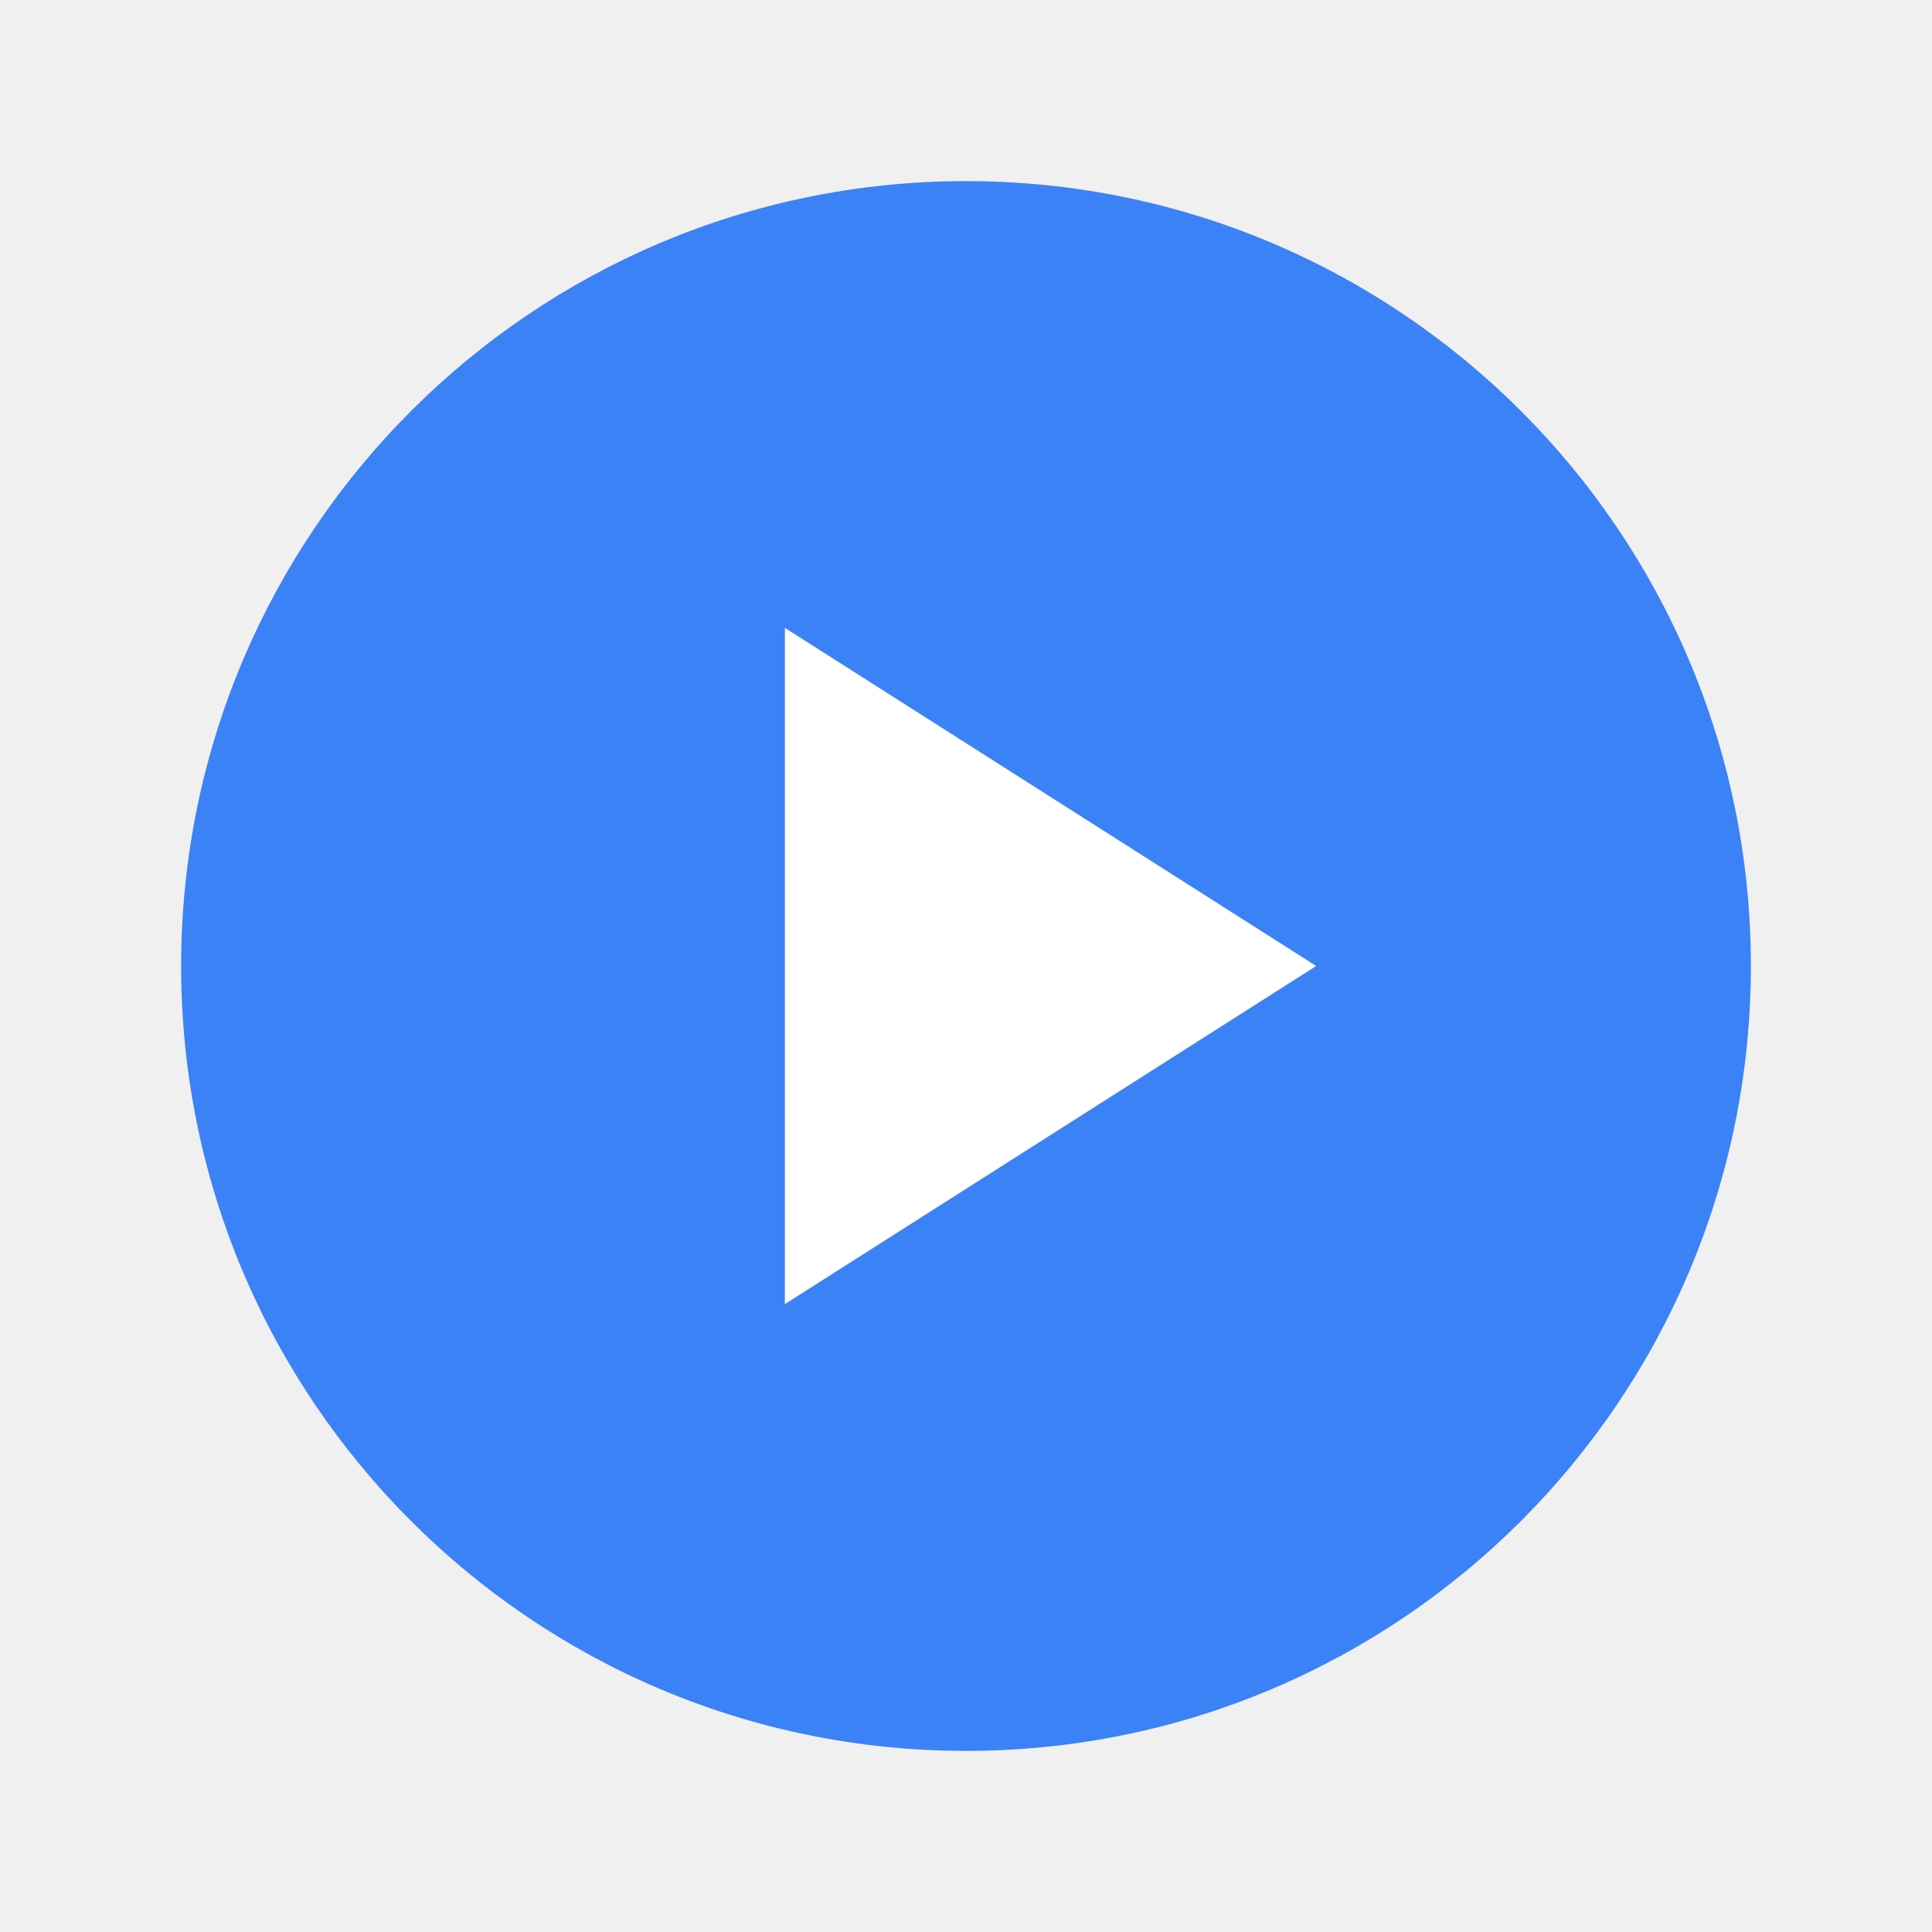
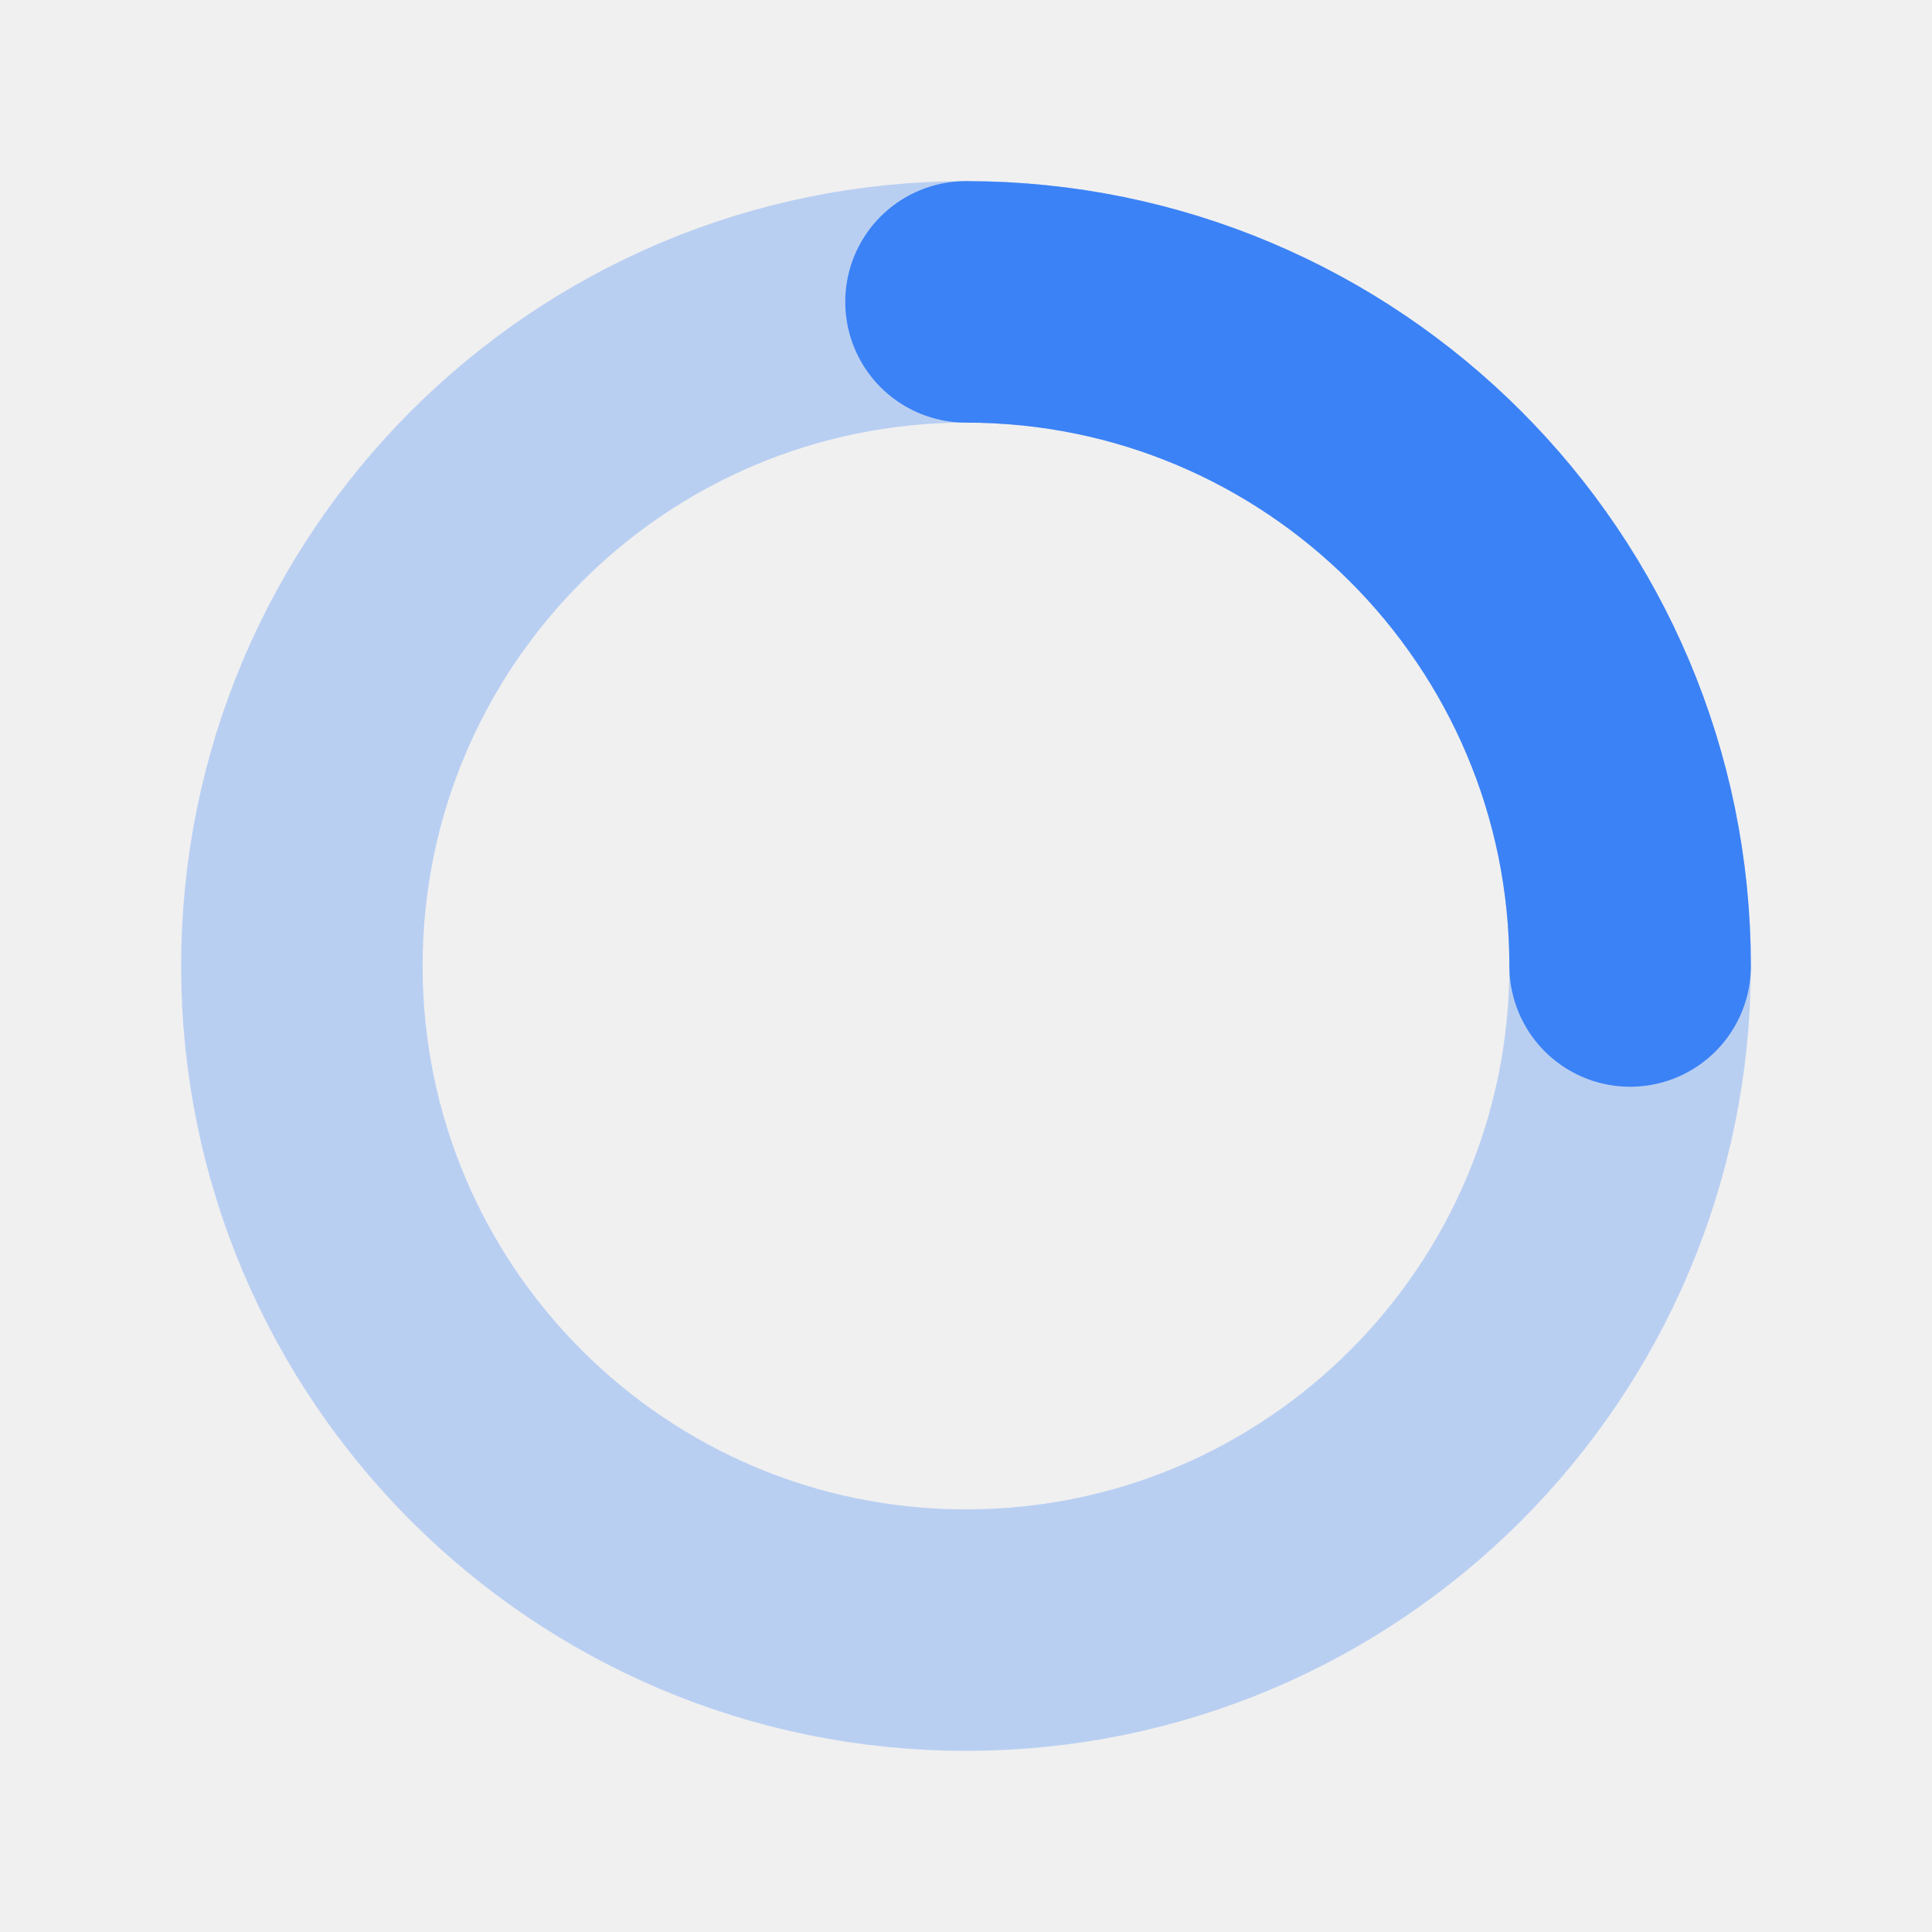
<svg xmlns="http://www.w3.org/2000/svg" width="16" height="16" viewBox="0 0 16 16">
-   <circle cx="8" cy="8" r="6.5" fill="#3b82f6" />
-   <path d="M6.5 5.2v5.6L10.9 8z" fill="#fff" />
+   <circle cx="8" cy="8" r="5.5" fill="none" stroke="#3b82f6" stroke-opacity=".3" stroke-width="2" />
+   <path d="M8 2.5a5.5 5.5 0 0 1 5.5 5.5" fill="none" stroke="#3b82f6" stroke-width="2" stroke-linecap="round" />
</svg>
